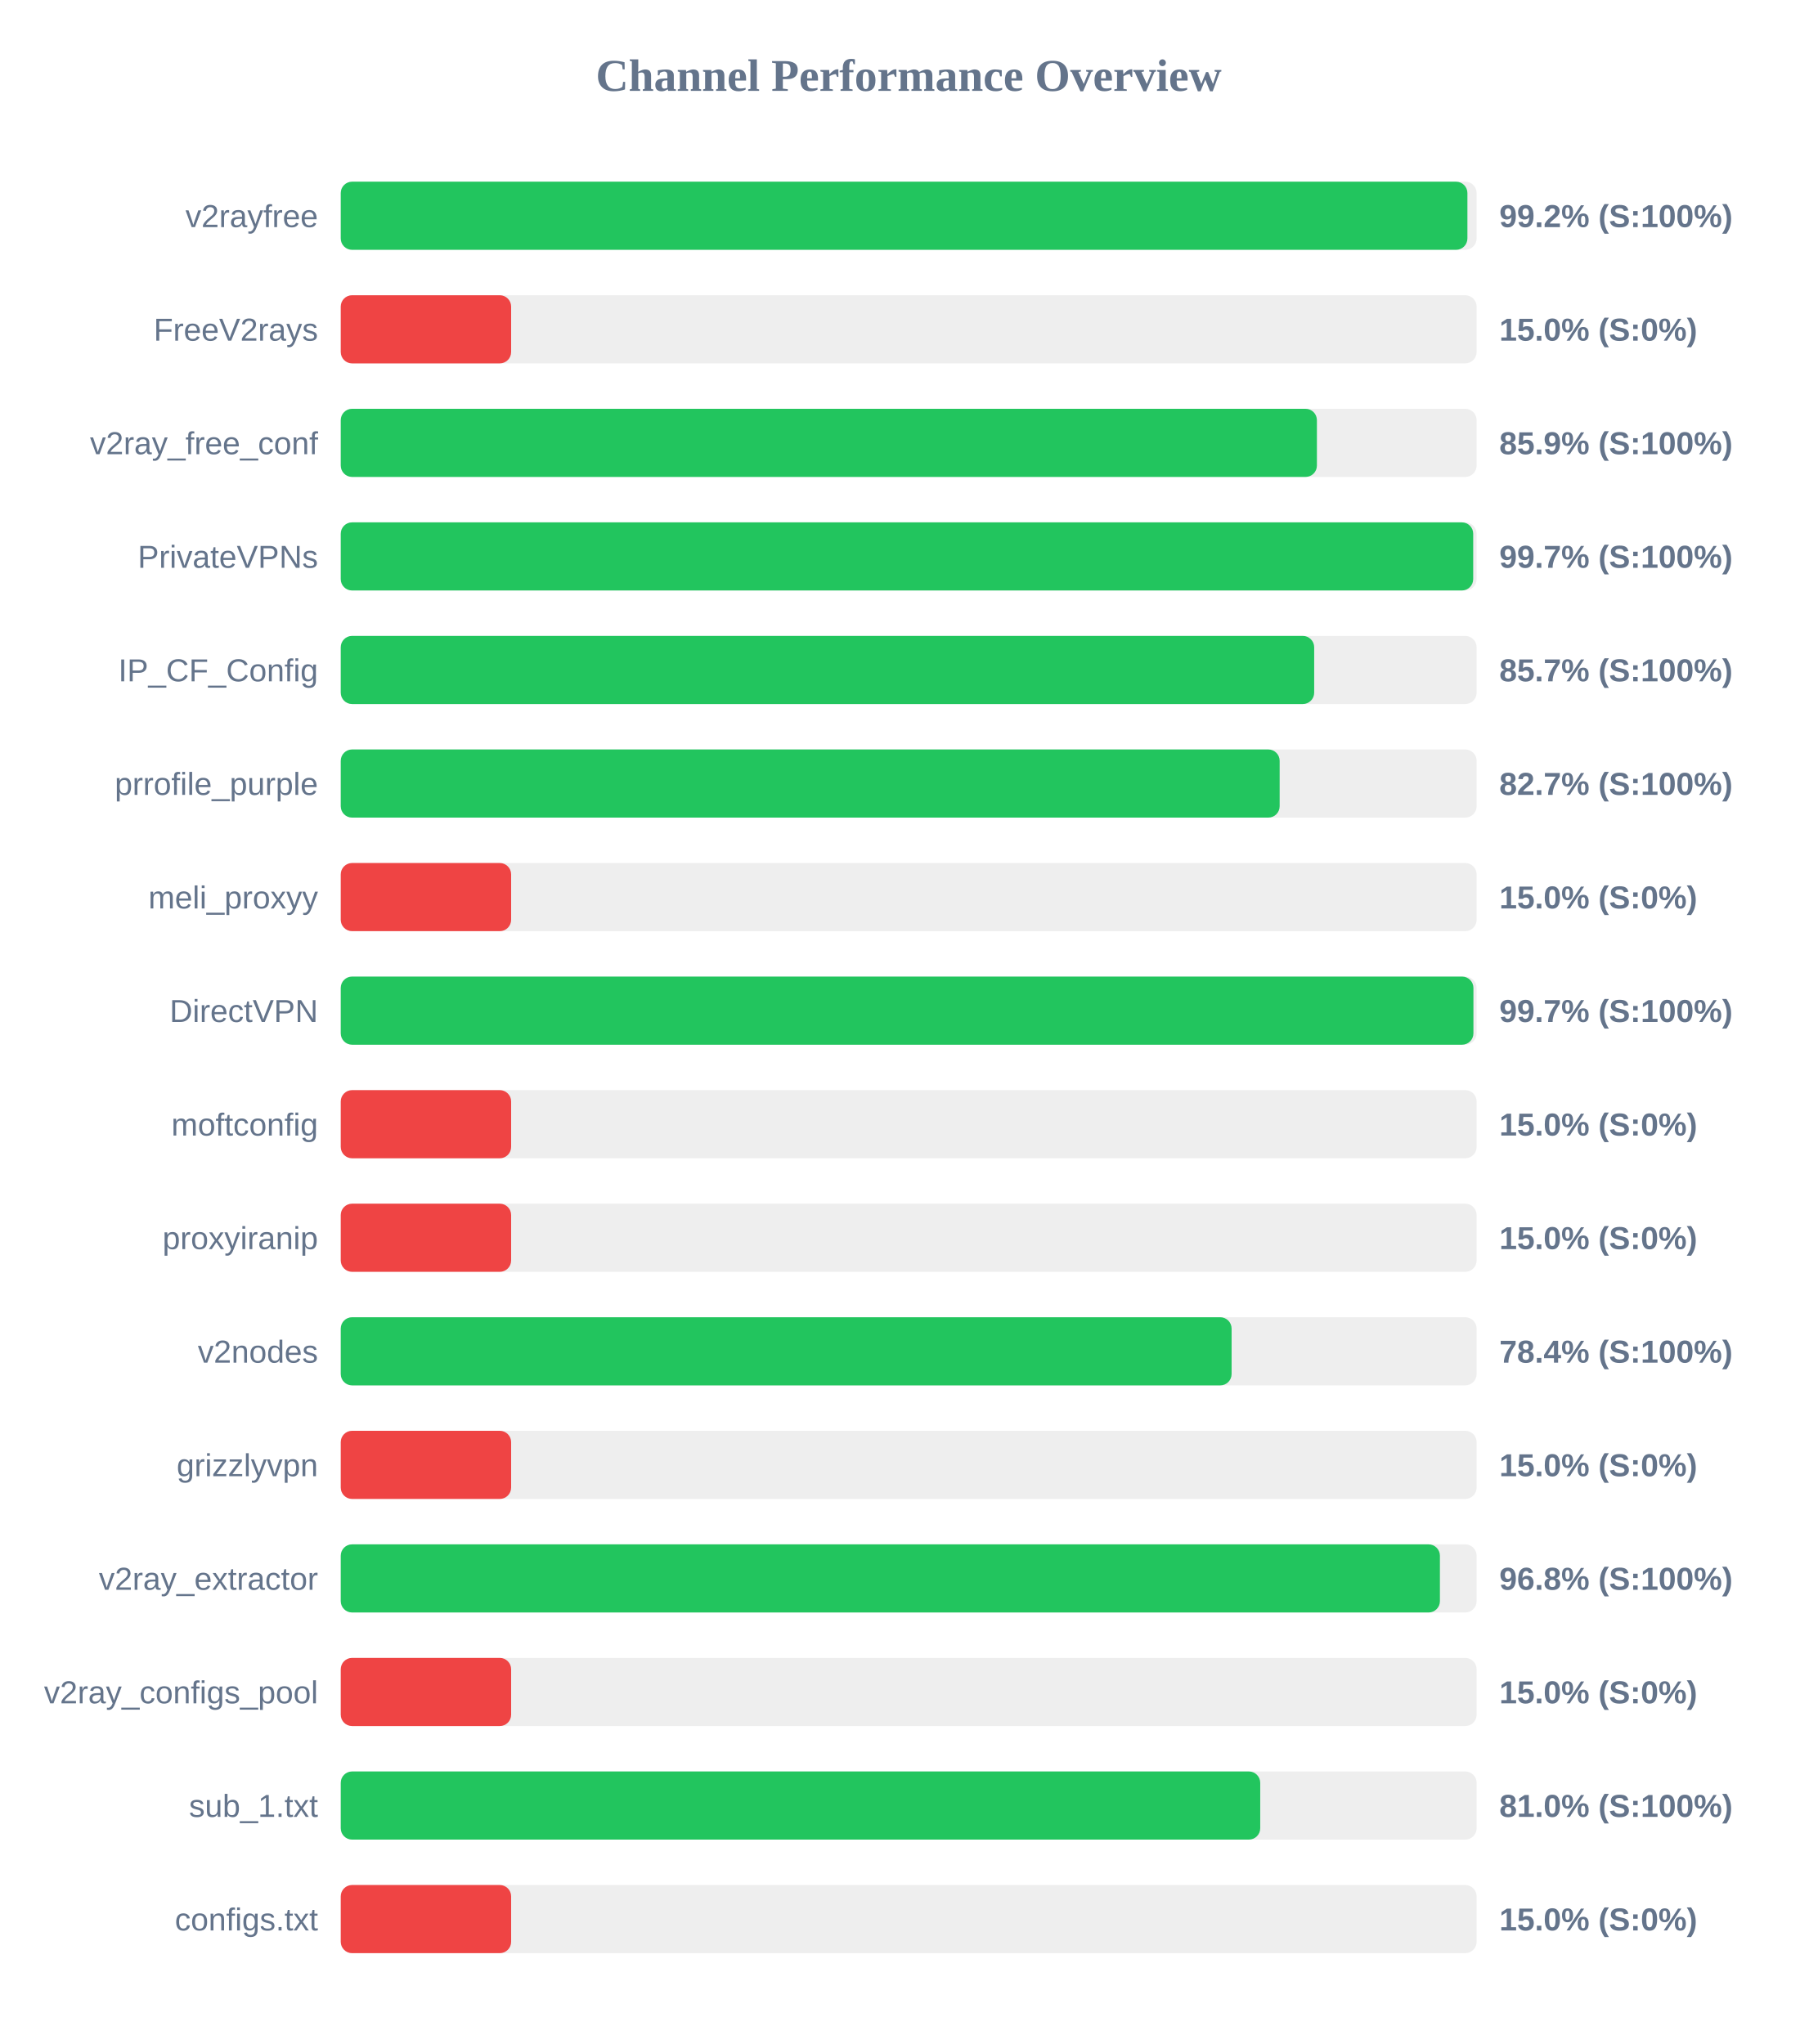
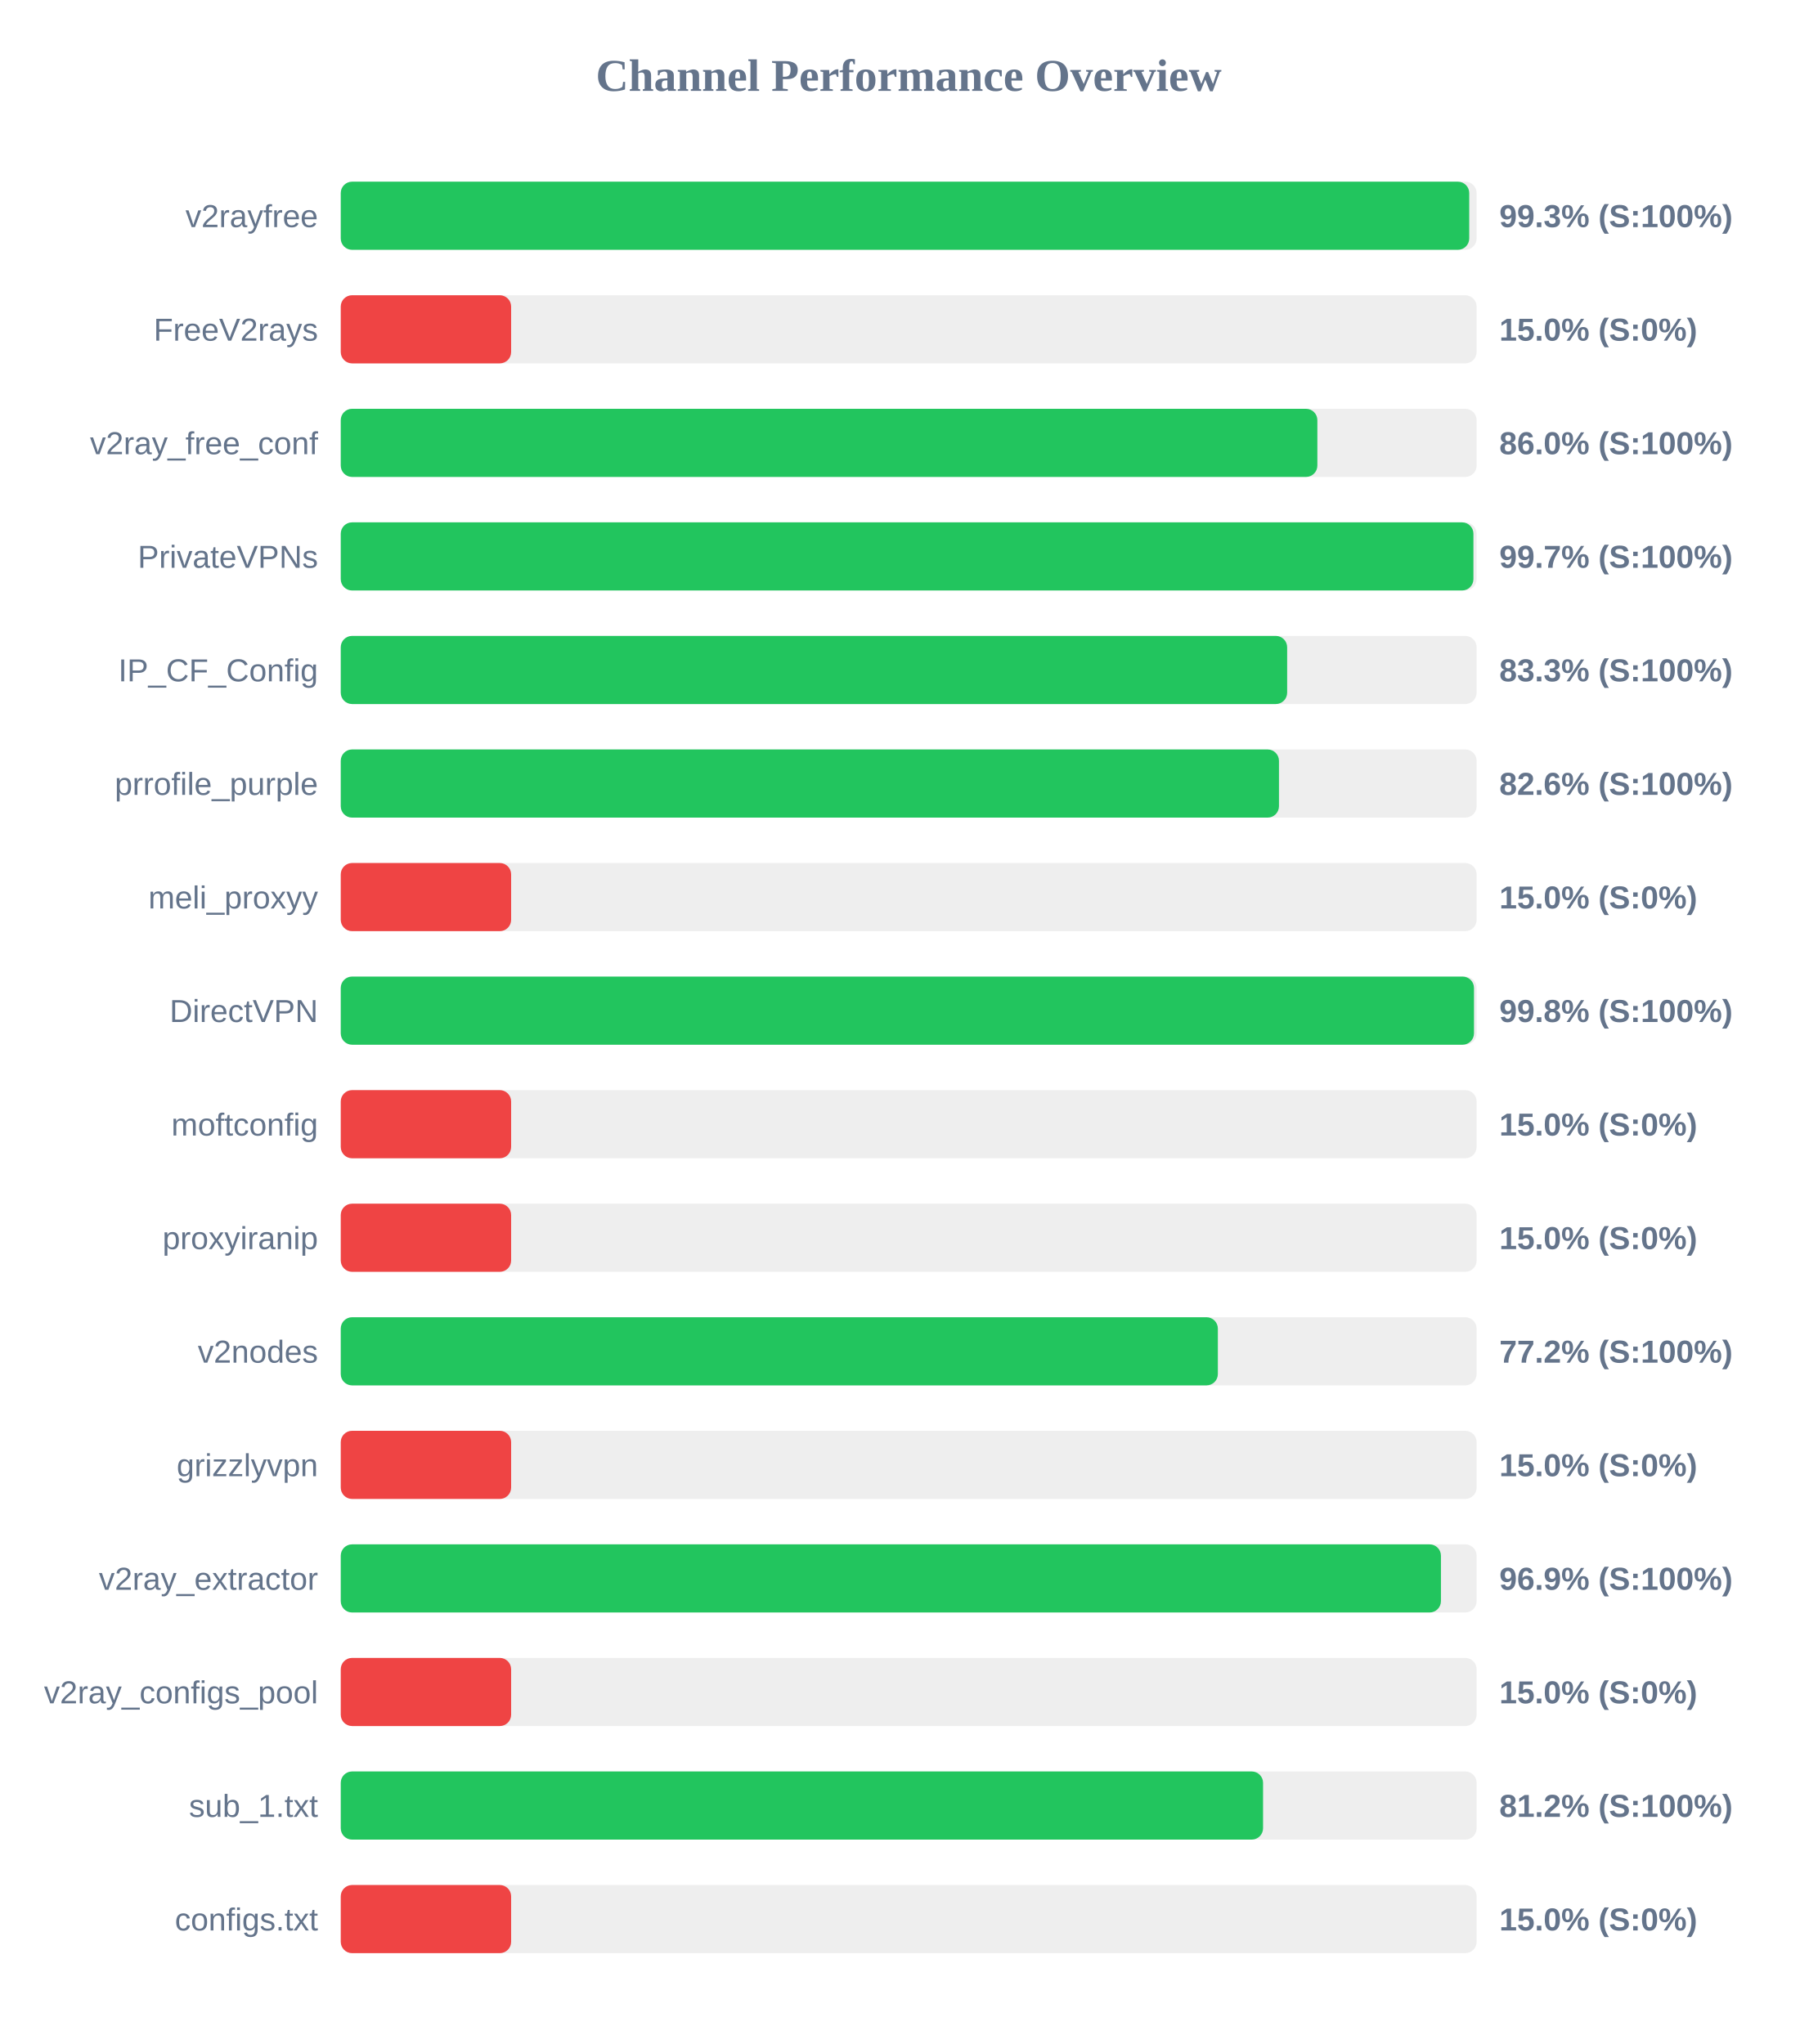
<svg xmlns="http://www.w3.org/2000/svg" width="800" height="900" version="1.1">
  <style>
        .row { font: 14px Arial; fill: #64748b; }
        .score { font: bold 14px Arial; fill: #64748b; }
    </style>
  <text x="400" y="40" text-anchor="middle" font-size="20px" font-weight="bold" fill="#64748b">Channel Performance Overview</text>
  <rect x="150" y="80" width="500" height="30" fill="#eee" rx="5" />
-   <rect x="150" y="80" width="495.95" height="30" fill="#22c55e" rx="5" />
+   <rect x="150" y="80" width="496.75" height="30" fill="#22c55e" rx="5" />
  <text x="140" y="100" text-anchor="end" class="row">v2rayfree</text>
-   <text x="660" y="100" text-anchor="start" class="score">99.2% (S:100%)</text>
+   <text x="660" y="100" text-anchor="start" class="score">99.3% (S:100%)</text>
  <rect x="150" y="130" width="500" height="30" fill="#eee" rx="5" />
  <rect x="150" y="130" width="75.0" height="30" fill="#ef4444" rx="5" />
  <text x="140" y="150" text-anchor="end" class="row">FreeV2rays</text>
  <text x="660" y="150" text-anchor="start" class="score">15.0% (S:0%)</text>
  <rect x="150" y="180" width="500" height="30" fill="#eee" rx="5" />
-   <rect x="150" y="180" width="429.7" height="30" fill="#22c55e" rx="5" />
+   <rect x="150" y="180" width="429.9" height="30" fill="#22c55e" rx="5" />
  <text x="140" y="200" text-anchor="end" class="row">v2ray_free_conf</text>
-   <text x="660" y="200" text-anchor="start" class="score">85.9% (S:100%)</text>
+   <text x="660" y="200" text-anchor="start" class="score">86.0% (S:100%)</text>
  <rect x="150" y="230" width="500" height="30" fill="#eee" rx="5" />
-   <rect x="150" y="230" width="498.5" height="30" fill="#22c55e" rx="5" />
+   <rect x="150" y="230" width="498.6" height="30" fill="#22c55e" rx="5" />
  <text x="140" y="250" text-anchor="end" class="row">PrivateVPNs</text>
  <text x="660" y="250" text-anchor="start" class="score">99.7% (S:100%)</text>
  <rect x="150" y="280" width="500" height="30" fill="#eee" rx="5" />
-   <rect x="150" y="280" width="428.5" height="30" fill="#22c55e" rx="5" />
+   <rect x="150" y="280" width="416.6" height="30" fill="#22c55e" rx="5" />
  <text x="140" y="300" text-anchor="end" class="row">IP_CF_Config</text>
-   <text x="660" y="300" text-anchor="start" class="score">85.7% (S:100%)</text>
+   <text x="660" y="300" text-anchor="start" class="score">83.3% (S:100%)</text>
  <rect x="150" y="330" width="500" height="30" fill="#eee" rx="5" />
-   <rect x="150" y="330" width="413.3" height="30" fill="#22c55e" rx="5" />
+   <rect x="150" y="330" width="413.0" height="30" fill="#22c55e" rx="5" />
  <text x="140" y="350" text-anchor="end" class="row">prrofile_purple</text>
-   <text x="660" y="350" text-anchor="start" class="score">82.7% (S:100%)</text>
+   <text x="660" y="350" text-anchor="start" class="score">82.6% (S:100%)</text>
  <rect x="150" y="380" width="500" height="30" fill="#eee" rx="5" />
  <rect x="150" y="380" width="75.0" height="30" fill="#ef4444" rx="5" />
  <text x="140" y="400" text-anchor="end" class="row">meli_proxyy</text>
  <text x="660" y="400" text-anchor="start" class="score">15.0% (S:0%)</text>
  <rect x="150" y="430" width="500" height="30" fill="#eee" rx="5" />
-   <rect x="150" y="430" width="498.6" height="30" fill="#22c55e" rx="5" />
+   <rect x="150" y="430" width="498.85" height="30" fill="#22c55e" rx="5" />
  <text x="140" y="450" text-anchor="end" class="row">DirectVPN</text>
-   <text x="660" y="450" text-anchor="start" class="score">99.7% (S:100%)</text>
+   <text x="660" y="450" text-anchor="start" class="score">99.8% (S:100%)</text>
  <rect x="150" y="480" width="500" height="30" fill="#eee" rx="5" />
  <rect x="150" y="480" width="75.0" height="30" fill="#ef4444" rx="5" />
  <text x="140" y="500" text-anchor="end" class="row">moftconfig</text>
  <text x="660" y="500" text-anchor="start" class="score">15.0% (S:0%)</text>
  <rect x="150" y="530" width="500" height="30" fill="#eee" rx="5" />
  <rect x="150" y="530" width="75.0" height="30" fill="#ef4444" rx="5" />
  <text x="140" y="550" text-anchor="end" class="row">proxyiranip</text>
  <text x="660" y="550" text-anchor="start" class="score">15.0% (S:0%)</text>
  <rect x="150" y="580" width="500" height="30" fill="#eee" rx="5" />
-   <rect x="150" y="580" width="392.15" height="30" fill="#22c55e" rx="5" />
+   <rect x="150" y="580" width="386.1" height="30" fill="#22c55e" rx="5" />
  <text x="140" y="600" text-anchor="end" class="row">v2nodes</text>
-   <text x="660" y="600" text-anchor="start" class="score">78.4% (S:100%)</text>
+   <text x="660" y="600" text-anchor="start" class="score">77.2% (S:100%)</text>
  <rect x="150" y="630" width="500" height="30" fill="#eee" rx="5" />
  <rect x="150" y="630" width="75.0" height="30" fill="#ef4444" rx="5" />
  <text x="140" y="650" text-anchor="end" class="row">grizzlyvpn</text>
  <text x="660" y="650" text-anchor="start" class="score">15.0% (S:0%)</text>
  <rect x="150" y="680" width="500" height="30" fill="#eee" rx="5" />
-   <rect x="150" y="680" width="483.85" height="30" fill="#22c55e" rx="5" />
+   <rect x="150" y="680" width="484.3" height="30" fill="#22c55e" rx="5" />
  <text x="140" y="700" text-anchor="end" class="row">v2ray_extractor</text>
-   <text x="660" y="700" text-anchor="start" class="score">96.8% (S:100%)</text>
+   <text x="660" y="700" text-anchor="start" class="score">96.9% (S:100%)</text>
  <rect x="150" y="730" width="500" height="30" fill="#eee" rx="5" />
  <rect x="150" y="730" width="75.0" height="30" fill="#ef4444" rx="5" />
  <text x="140" y="750" text-anchor="end" class="row">v2ray_configs_pool</text>
  <text x="660" y="750" text-anchor="start" class="score">15.0% (S:0%)</text>
  <rect x="150" y="780" width="500" height="30" fill="#eee" rx="5" />
-   <rect x="150" y="780" width="404.75" height="30" fill="#22c55e" rx="5" />
+   <rect x="150" y="780" width="406.0" height="30" fill="#22c55e" rx="5" />
  <text x="140" y="800" text-anchor="end" class="row">sub_1.txt</text>
-   <text x="660" y="800" text-anchor="start" class="score">81.0% (S:100%)</text>
+   <text x="660" y="800" text-anchor="start" class="score">81.2% (S:100%)</text>
  <rect x="150" y="830" width="500" height="30" fill="#eee" rx="5" />
  <rect x="150" y="830" width="75.0" height="30" fill="#ef4444" rx="5" />
  <text x="140" y="850" text-anchor="end" class="row">configs.txt</text>
  <text x="660" y="850" text-anchor="start" class="score">15.0% (S:0%)</text>
</svg>
